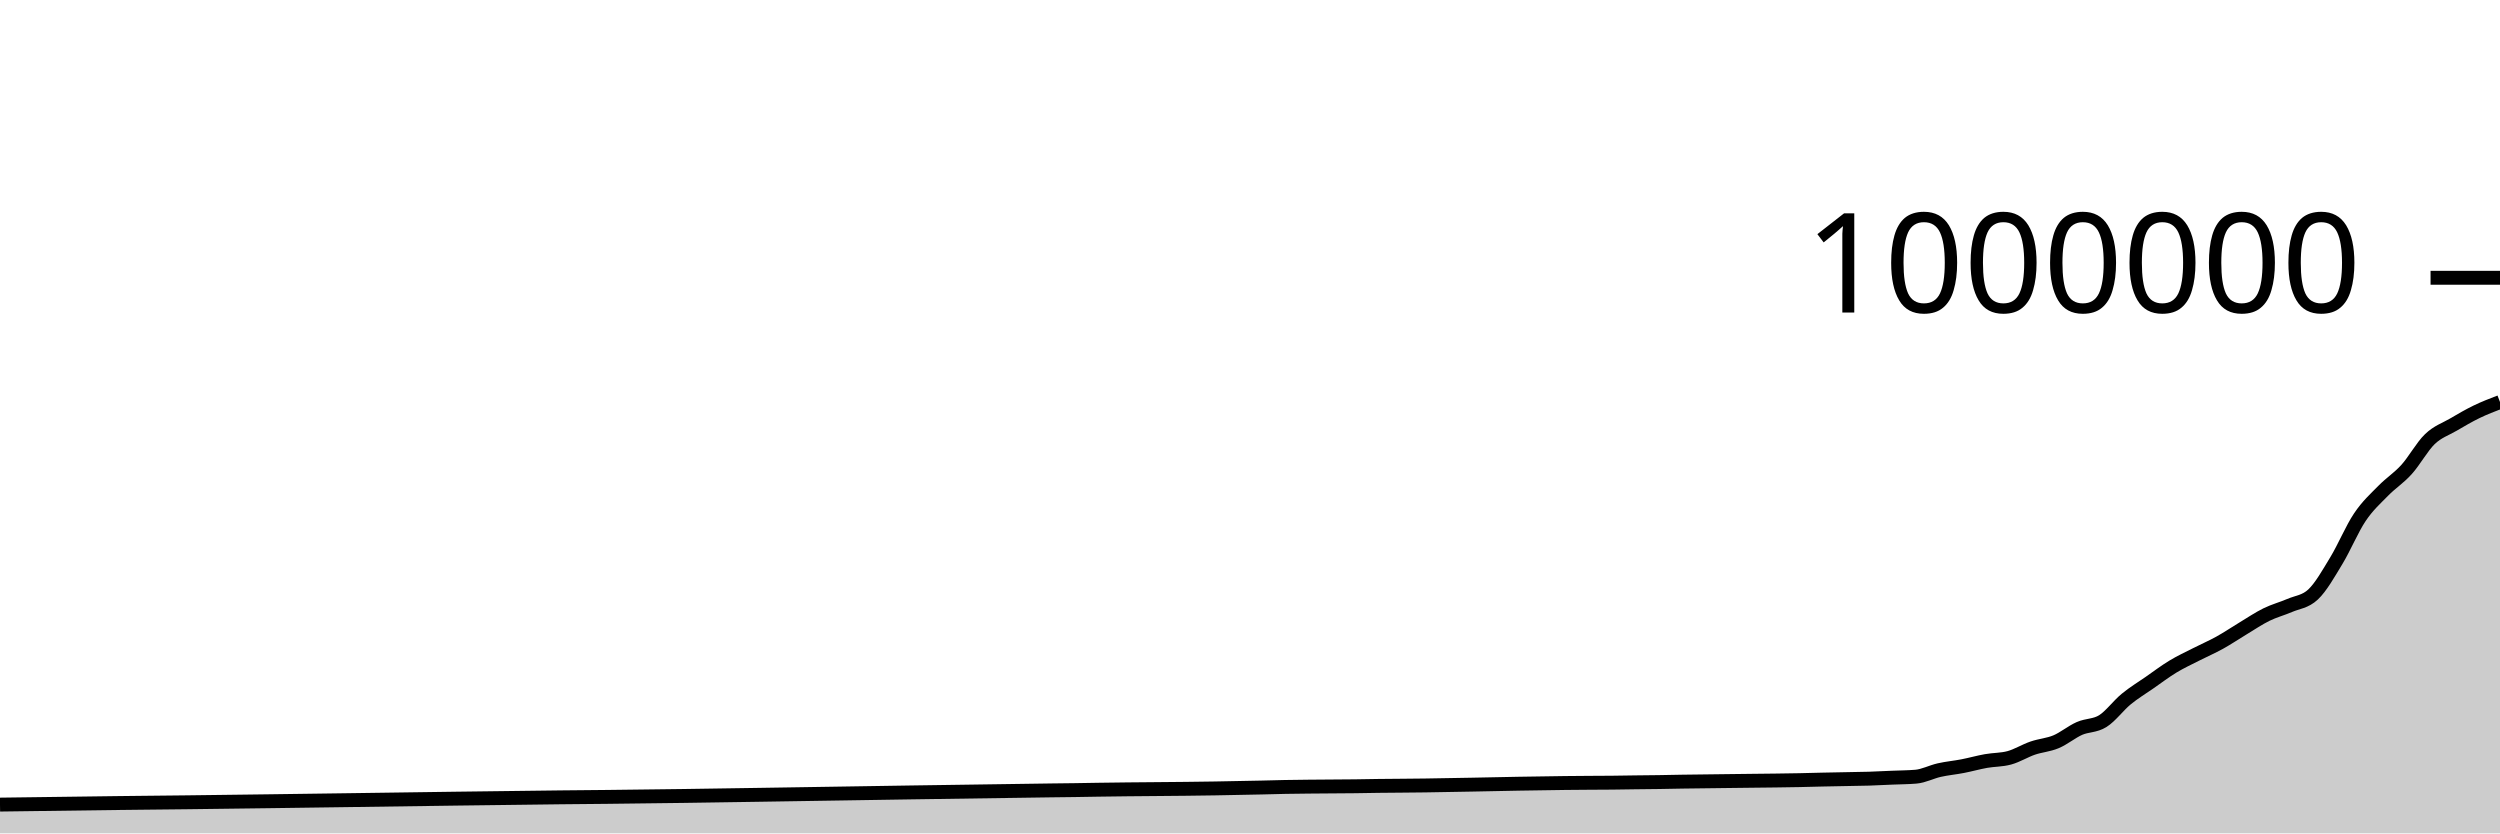
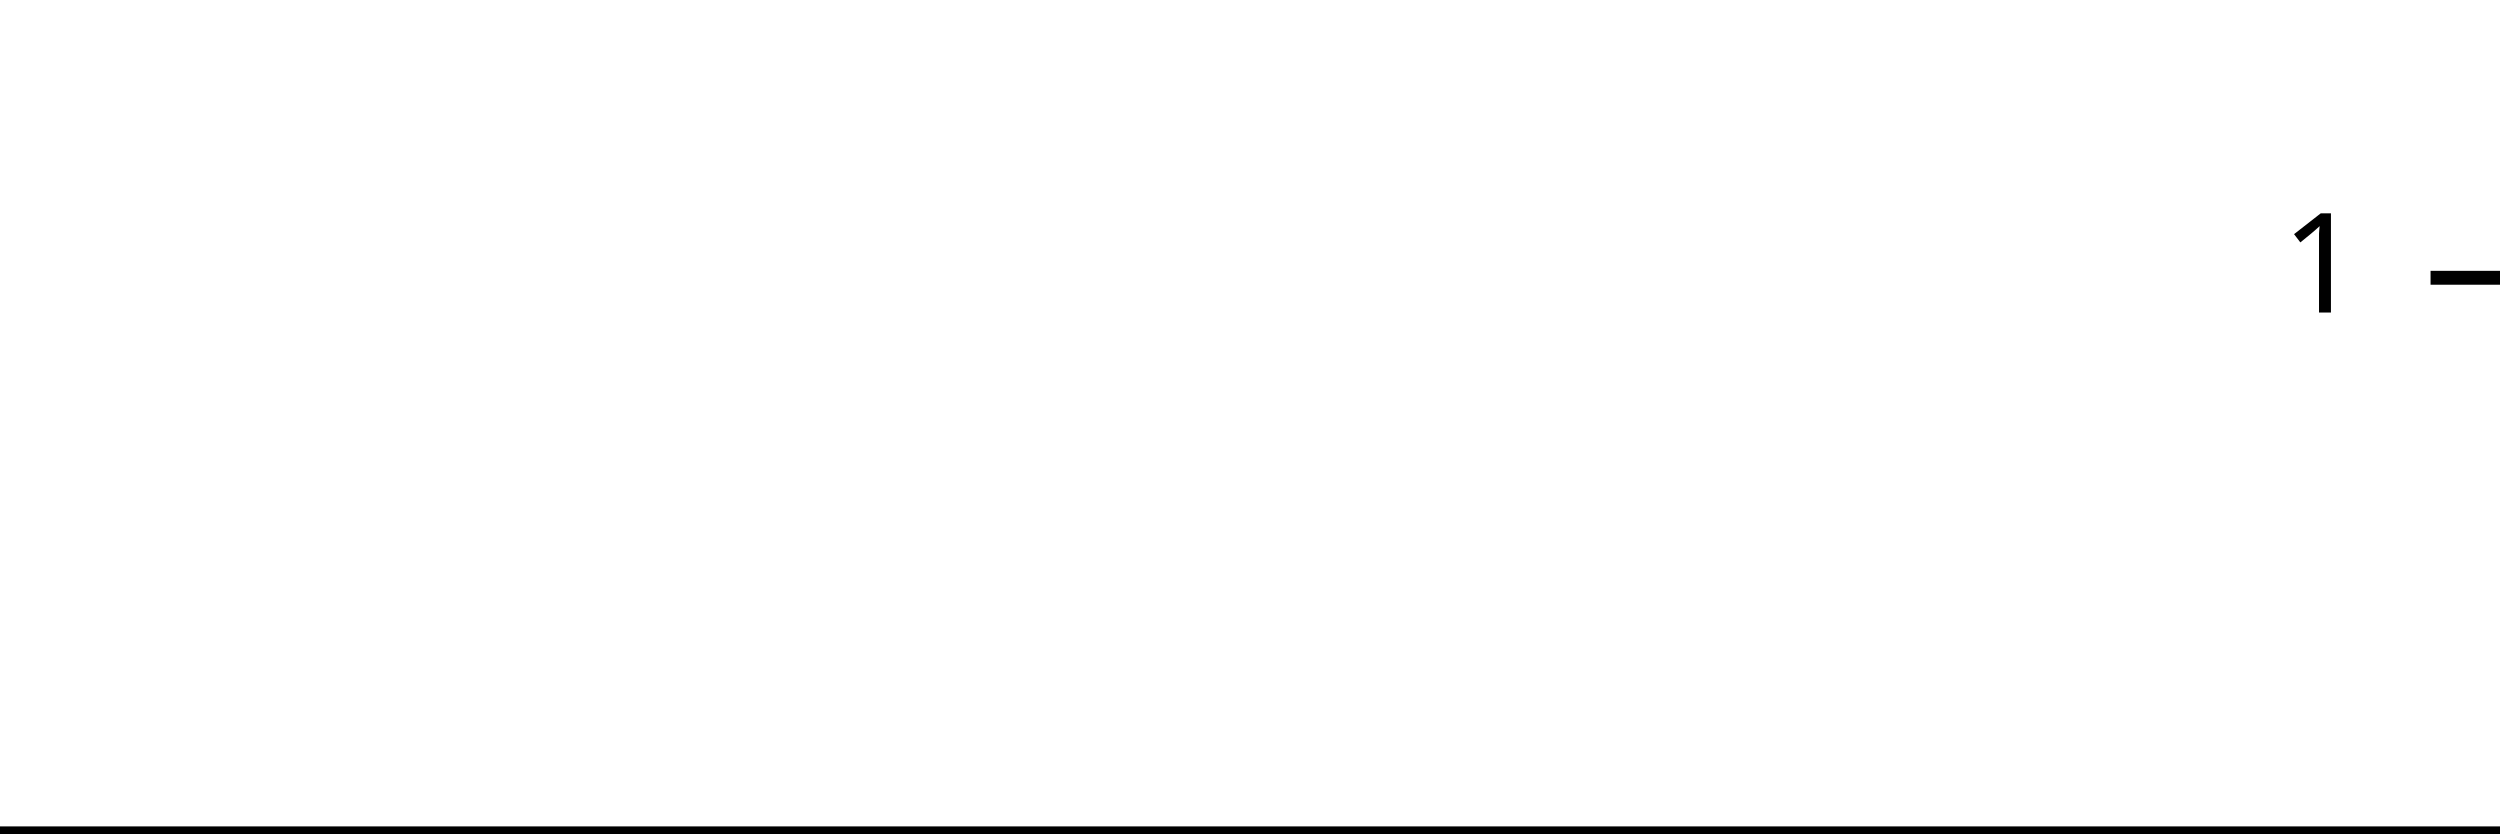
<svg xmlns="http://www.w3.org/2000/svg" viewBox="0 0 180 60">
  <g transform="translate(0,20)">
-     <path class="area" fill="rgba(0, 0, 0, 0.2)" d="M0,37.931C2.804,37.892,5.607,37.853,8.411,37.82C8.972,37.814,9.533,37.807,10.093,37.801C11.215,37.788,12.336,37.778,13.458,37.765C17.383,37.721,21.308,37.661,25.234,37.609C30.28,37.543,35.327,37.46,40.374,37.408C41.495,37.397,42.617,37.388,43.738,37.376C51.028,37.302,58.318,37.16,65.607,37.054C68.972,37.005,72.336,36.95,75.701,36.908C76.262,36.901,76.822,36.896,77.383,36.888C77.944,36.88,78.505,36.869,79.065,36.86C81.869,36.815,84.673,36.815,87.477,36.767C88.598,36.748,89.72,36.727,90.841,36.701C91.402,36.688,91.963,36.67,92.523,36.66C93.084,36.649,93.645,36.644,94.206,36.638C95.327,36.625,96.449,36.626,97.57,36.612C98.131,36.604,98.692,36.592,99.252,36.585C99.813,36.578,100.374,36.575,100.935,36.57C101.495,36.565,102.056,36.56,102.617,36.553C104.86,36.527,107.103,36.464,109.346,36.427C110.467,36.409,111.589,36.388,112.71,36.376C113.271,36.37,113.832,36.366,114.393,36.362C114.953,36.358,115.514,36.357,116.075,36.352C116.636,36.346,117.196,36.335,117.757,36.328C118.318,36.321,118.879,36.317,119.439,36.309C120,36.301,120.561,36.288,121.121,36.278C122.243,36.26,123.364,36.25,124.486,36.236C125.047,36.23,125.607,36.223,126.168,36.216C126.729,36.21,127.29,36.204,127.85,36.197C128.411,36.189,128.972,36.182,129.533,36.171C130.093,36.16,130.654,36.142,131.215,36.13C131.776,36.117,132.336,36.108,132.897,36.097C133.458,36.086,134.019,36.082,134.579,36.064C135.14,36.047,135.701,36.016,136.262,35.992C136.822,35.968,137.383,35.968,137.944,35.921C138.505,35.874,139.065,35.573,139.626,35.447C140.187,35.32,140.748,35.272,141.308,35.163C141.869,35.055,142.43,34.894,142.991,34.794C143.551,34.694,144.112,34.717,144.673,34.563C145.234,34.409,145.794,34.057,146.355,33.864C146.916,33.671,147.477,33.641,148.037,33.406C148.598,33.17,149.159,32.697,149.72,32.449C150.28,32.202,150.841,32.272,151.402,31.92C151.963,31.568,152.523,30.797,153.084,30.336C153.645,29.874,154.206,29.541,154.766,29.151C155.327,28.761,155.888,28.335,156.449,27.995C157.009,27.656,157.57,27.399,158.131,27.113C158.692,26.826,159.252,26.588,159.813,26.277C160.374,25.967,160.935,25.586,161.495,25.249C162.056,24.912,162.617,24.529,163.178,24.253C163.738,23.977,164.299,23.834,164.86,23.592C165.421,23.351,165.981,23.329,166.542,22.802C167.103,22.275,167.664,21.279,168.224,20.352C168.785,19.426,169.346,18.078,169.907,17.242C170.467,16.406,171.028,15.912,171.589,15.339C172.15,14.766,172.71,14.425,173.271,13.804C173.832,13.184,174.393,12.152,174.953,11.614C175.514,11.076,176.075,10.904,176.636,10.576C177.196,10.248,177.757,9.919,178.318,9.647C178.879,9.375,179.439,9.161,180,8.946L180,40C179.439,40,178.879,40,178.318,40C177.757,40,177.196,40,176.636,40C176.075,40,175.514,40,174.953,40C174.393,40,173.832,40,173.271,40C172.71,40,172.15,40,171.589,40C171.028,40,170.467,40,169.907,40C169.346,40,168.785,40,168.224,40C167.664,40,167.103,40,166.542,40C165.981,40,165.421,40,164.86,40C164.299,40,163.738,40,163.178,40C162.617,40,162.056,40,161.495,40C160.935,40,160.374,40,159.813,40C159.252,40,158.692,40,158.131,40C157.57,40,157.009,40,156.449,40C155.888,40,155.327,40,154.766,40C154.206,40,153.645,40,153.084,40C152.523,40,151.963,40,151.402,40C150.841,40,150.28,40,149.72,40C149.159,40,148.598,40,148.037,40C147.477,40,146.916,40,146.355,40C145.794,40,145.234,40,144.673,40C144.112,40,143.551,40,142.991,40C142.43,40,141.869,40,141.308,40C140.748,40,140.187,40,139.626,40C139.065,40,138.505,40,137.944,40C137.383,40,136.822,40,136.262,40C135.701,40,135.14,40,134.579,40C134.019,40,133.458,40,132.897,40C132.336,40,131.776,40,131.215,40C130.654,40,130.093,40,129.533,40C128.972,40,128.411,40,127.85,40C127.29,40,126.729,40,126.168,40C125.607,40,125.047,40,124.486,40C123.364,40,122.243,40,121.121,40C120.561,40,120,40,119.439,40C118.879,40,118.318,40,117.757,40C117.196,40,116.636,40,116.075,40C115.514,40,114.953,40,114.393,40C113.832,40,113.271,40,112.71,40C111.589,40,110.467,40,109.346,40C107.103,40,104.86,40,102.617,40C102.056,40,101.495,40,100.935,40C100.374,40,99.813,40,99.252,40C98.692,40,98.131,40,97.57,40C96.449,40,95.327,40,94.206,40C93.645,40,93.084,40,92.523,40C91.963,40,91.402,40,90.841,40C89.72,40,88.598,40,87.477,40C84.673,40,81.869,40,79.065,40C78.505,40,77.944,40,77.383,40C76.822,40,76.262,40,75.701,40C72.336,40,68.972,40,65.607,40C58.318,40,51.028,40,43.738,40C42.617,40,41.495,40,40.374,40C35.327,40,30.28,40,25.234,40C21.308,40,17.383,40,13.458,40C12.336,40,11.215,40,10.093,40C9.533,40,8.972,40,8.411,40C5.607,40,2.804,40,0,40Z" />
-     <path class="line" stroke="black" fill="none" d="M0,37.931C2.804,37.892,5.607,37.853,8.411,37.82C8.972,37.814,9.533,37.807,10.093,37.801C11.215,37.788,12.336,37.778,13.458,37.765C17.383,37.721,21.308,37.661,25.234,37.609C30.28,37.543,35.327,37.46,40.374,37.408C41.495,37.397,42.617,37.388,43.738,37.376C51.028,37.302,58.318,37.16,65.607,37.054C68.972,37.005,72.336,36.95,75.701,36.908C76.262,36.901,76.822,36.896,77.383,36.888C77.944,36.88,78.505,36.869,79.065,36.86C81.869,36.815,84.673,36.815,87.477,36.767C88.598,36.748,89.72,36.727,90.841,36.701C91.402,36.688,91.963,36.67,92.523,36.66C93.084,36.649,93.645,36.644,94.206,36.638C95.327,36.625,96.449,36.626,97.57,36.612C98.131,36.604,98.692,36.592,99.252,36.585C99.813,36.578,100.374,36.575,100.935,36.57C101.495,36.565,102.056,36.56,102.617,36.553C104.86,36.527,107.103,36.464,109.346,36.427C110.467,36.409,111.589,36.388,112.71,36.376C113.271,36.37,113.832,36.366,114.393,36.362C114.953,36.358,115.514,36.357,116.075,36.352C116.636,36.346,117.196,36.335,117.757,36.328C118.318,36.321,118.879,36.317,119.439,36.309C120,36.301,120.561,36.288,121.121,36.278C122.243,36.26,123.364,36.25,124.486,36.236C125.047,36.23,125.607,36.223,126.168,36.216C126.729,36.21,127.29,36.204,127.85,36.197C128.411,36.189,128.972,36.182,129.533,36.171C130.093,36.16,130.654,36.142,131.215,36.13C131.776,36.117,132.336,36.108,132.897,36.097C133.458,36.086,134.019,36.082,134.579,36.064C135.14,36.047,135.701,36.016,136.262,35.992C136.822,35.968,137.383,35.968,137.944,35.921C138.505,35.874,139.065,35.573,139.626,35.447C140.187,35.32,140.748,35.272,141.308,35.163C141.869,35.055,142.43,34.894,142.991,34.794C143.551,34.694,144.112,34.717,144.673,34.563C145.234,34.409,145.794,34.057,146.355,33.864C146.916,33.671,147.477,33.641,148.037,33.406C148.598,33.17,149.159,32.697,149.72,32.449C150.28,32.202,150.841,32.272,151.402,31.92C151.963,31.568,152.523,30.797,153.084,30.336C153.645,29.874,154.206,29.541,154.766,29.151C155.327,28.761,155.888,28.335,156.449,27.995C157.009,27.656,157.57,27.399,158.131,27.113C158.692,26.826,159.252,26.588,159.813,26.277C160.374,25.967,160.935,25.586,161.495,25.249C162.056,24.912,162.617,24.529,163.178,24.253C163.738,23.977,164.299,23.834,164.86,23.592C165.421,23.351,165.981,23.329,166.542,22.802C167.103,22.275,167.664,21.279,168.224,20.352C168.785,19.426,169.346,18.078,169.907,17.242C170.467,16.406,171.028,15.912,171.589,15.339C172.15,14.766,172.71,14.425,173.271,13.804C173.832,13.184,174.393,12.152,174.953,11.614C175.514,11.076,176.075,10.904,176.636,10.576C177.196,10.248,177.757,9.919,178.318,9.647C178.879,9.375,179.439,9.161,180,8.946" />
+     <path class="area" fill="rgba(0, 0, 0, 0.2)" d="M0,40C2.83,40,5.66,40,8.491,40C9.057,40,9.623,40,10.189,40C11.321,40,12.453,40,13.585,40C17.547,40,21.509,40,25.472,40C30.566,40,35.66,40,40.755,40C41.887,40,43.019,40,44.151,40C51.509,40,58.868,40,66.226,40C69.623,40,73.019,40,76.415,40C76.981,40,77.547,40,78.113,40C78.679,40,79.245,40,79.811,40C82.642,40,85.472,40,88.302,40C89.434,40,90.566,40,91.698,40C92.264,40,92.83,40,93.396,40C93.962,40,94.528,40,95.094,40C96.226,40,97.358,40,98.491,40C99.057,40,99.623,40,100.189,40C100.755,40,101.321,40,101.887,40C102.453,40,103.019,40,103.585,40C105.849,40,108.113,40,110.377,40C111.509,40,112.642,40,113.774,40C114.34,40,114.906,40,115.472,40C116.038,40,116.604,40,117.17,40C117.736,40,118.302,40,118.868,40C119.434,40,120,40,120.566,40C121.132,40,121.698,40,122.264,40C123.396,40,124.528,40,125.66,40C126.226,40,126.792,40,127.358,40C127.925,40,128.491,40,129.057,40C129.623,40,130.189,40,130.755,40C131.321,40,131.887,40,132.453,40C133.019,40,133.585,40,134.151,40C134.717,40,135.283,40,135.849,40C136.415,40,136.981,40,137.547,40C138.113,40,138.679,40,139.245,40C139.811,40,140.377,40,140.943,40C141.509,40,142.075,40,142.642,40C143.208,40,143.774,40,144.34,40C144.906,40,145.472,40,146.038,40C146.604,40,147.17,40,147.736,40C148.302,40,148.868,40,149.434,40C150,40,150.566,40,151.132,40C151.698,40,152.264,40,152.83,40C153.396,40,153.962,40,154.528,40C155.094,40,155.66,40,156.226,40C156.792,40,157.358,40,157.925,40C158.491,40,159.057,40,159.623,40C160.189,40,160.755,40,161.321,40C161.887,40,162.453,40,163.019,40C163.585,40,164.151,40,164.717,40C165.283,40,165.849,40,166.415,40C166.981,40,167.547,40,168.113,40C168.679,40,169.245,40,169.811,40C170.377,40,170.943,40,171.509,40C172.075,40,172.642,40,173.208,40C173.774,40,174.34,40,174.906,40C175.472,40,176.038,40,176.604,40C177.17,40,177.736,40,178.302,40C178.868,40,179.434,40,180,40L180,40C179.434,40,178.868,40,178.302,40C177.736,40,177.17,40,176.604,40C176.038,40,175.472,40,174.906,40C174.34,40,173.774,40,173.208,40C172.642,40,172.075,40,171.509,40C170.943,40,170.377,40,169.811,40C169.245,40,168.679,40,168.113,40C167.547,40,166.981,40,166.415,40C165.849,40,165.283,40,164.717,40C164.151,40,163.585,40,163.019,40C162.453,40,161.887,40,161.321,40C160.755,40,160.189,40,159.623,40C159.057,40,158.491,40,157.925,40C157.358,40,156.792,40,156.226,40C155.66,40,155.094,40,154.528,40C153.962,40,153.396,40,152.83,40C152.264,40,151.698,40,151.132,40C150.566,40,150,40,149.434,40C148.868,40,148.302,40,147.736,40C147.17,40,146.604,40,146.038,40C145.472,40,144.906,40,144.34,40C143.774,40,143.208,40,142.642,40C142.075,40,141.509,40,140.943,40C140.377,40,139.811,40,139.245,40C138.679,40,138.113,40,137.547,40C136.981,40,136.415,40,135.849,40C135.283,40,134.717,40,134.151,40C133.585,40,133.019,40,132.453,40C131.887,40,131.321,40,130.755,40C130.189,40,129.623,40,129.057,40C128.491,40,127.925,40,127.358,40C126.792,40,126.226,40,125.66,40C124.528,40,123.396,40,122.264,40C121.698,40,121.132,40,120.566,40C120,40,119.434,40,118.868,40C118.302,40,117.736,40,117.17,40C116.604,40,116.038,40,115.472,40C114.906,40,114.34,40,113.774,40C112.642,40,111.509,40,110.377,40C108.113,40,105.849,40,103.585,40C103.019,40,102.453,40,101.887,40C101.321,40,100.755,40,100.189,40C99.623,40,99.057,40,98.491,40C97.358,40,96.226,40,95.094,40C94.528,40,93.962,40,93.396,40C92.83,40,92.264,40,91.698,40C90.566,40,89.434,40,88.302,40C85.472,40,82.642,40,79.811,40C79.245,40,78.679,40,78.113,40C77.547,40,76.981,40,76.415,40C73.019,40,69.623,40,66.226,40C58.868,40,51.509,40,44.151,40C43.019,40,41.887,40,40.755,40C35.66,40,30.566,40,25.472,40C21.509,40,17.547,40,13.585,40C12.453,40,11.321,40,10.189,40C9.623,40,9.057,40,8.491,40C5.66,40,2.83,40,0,40Z" />
+     <path class="line" stroke="black" fill="none" d="M0,40C2.83,40,5.66,40,8.491,40C9.057,40,9.623,40,10.189,40C11.321,40,12.453,40,13.585,40C17.547,40,21.509,40,25.472,40C30.566,40,35.66,40,40.755,40C41.887,40,43.019,40,44.151,40C51.509,40,58.868,40,66.226,40C69.623,40,73.019,40,76.415,40C76.981,40,77.547,40,78.113,40C78.679,40,79.245,40,79.811,40C82.642,40,85.472,40,88.302,40C89.434,40,90.566,40,91.698,40C92.264,40,92.83,40,93.396,40C93.962,40,94.528,40,95.094,40C96.226,40,97.358,40,98.491,40C99.057,40,99.623,40,100.189,40C100.755,40,101.321,40,101.887,40C102.453,40,103.019,40,103.585,40C105.849,40,108.113,40,110.377,40C111.509,40,112.642,40,113.774,40C114.34,40,114.906,40,115.472,40C116.038,40,116.604,40,117.17,40C117.736,40,118.302,40,118.868,40C119.434,40,120,40,120.566,40C121.132,40,121.698,40,122.264,40C123.396,40,124.528,40,125.66,40C126.226,40,126.792,40,127.358,40C127.925,40,128.491,40,129.057,40C129.623,40,130.189,40,130.755,40C131.321,40,131.887,40,132.453,40C133.019,40,133.585,40,134.151,40C134.717,40,135.283,40,135.849,40C136.415,40,136.981,40,137.547,40C138.113,40,138.679,40,139.245,40C139.811,40,140.377,40,140.943,40C141.509,40,142.075,40,142.642,40C143.208,40,143.774,40,144.34,40C144.906,40,145.472,40,146.038,40C146.604,40,147.17,40,147.736,40C148.302,40,148.868,40,149.434,40C150,40,150.566,40,151.132,40C151.698,40,152.264,40,152.83,40C153.396,40,153.962,40,154.528,40C155.094,40,155.66,40,156.226,40C156.792,40,157.358,40,157.925,40C158.491,40,159.057,40,159.623,40C160.189,40,160.755,40,161.321,40C161.887,40,162.453,40,163.019,40C163.585,40,164.151,40,164.717,40C165.283,40,165.849,40,166.415,40C166.981,40,167.547,40,168.113,40C168.679,40,169.245,40,169.811,40C170.377,40,170.943,40,171.509,40C172.075,40,172.642,40,173.208,40C173.774,40,174.34,40,174.906,40C175.472,40,176.038,40,176.604,40C177.17,40,177.736,40,178.302,40C178.868,40,179.434,40,180,40" />
    <path class="axis-ceiling" stroke-width="1" stroke="black" fill="none" d="M175,0L180,0" />
-     <text class="axis-ceiling-label" font-family="sans-serif" text-anchor="end" font-size="10px" x="170" y="2.5">1000000</text>
+     <text class="axis-ceiling-label" font-family="sans-serif" text-anchor="end" font-size="10px" x="170" y="2.5">1</text>
  </g>
</svg>
